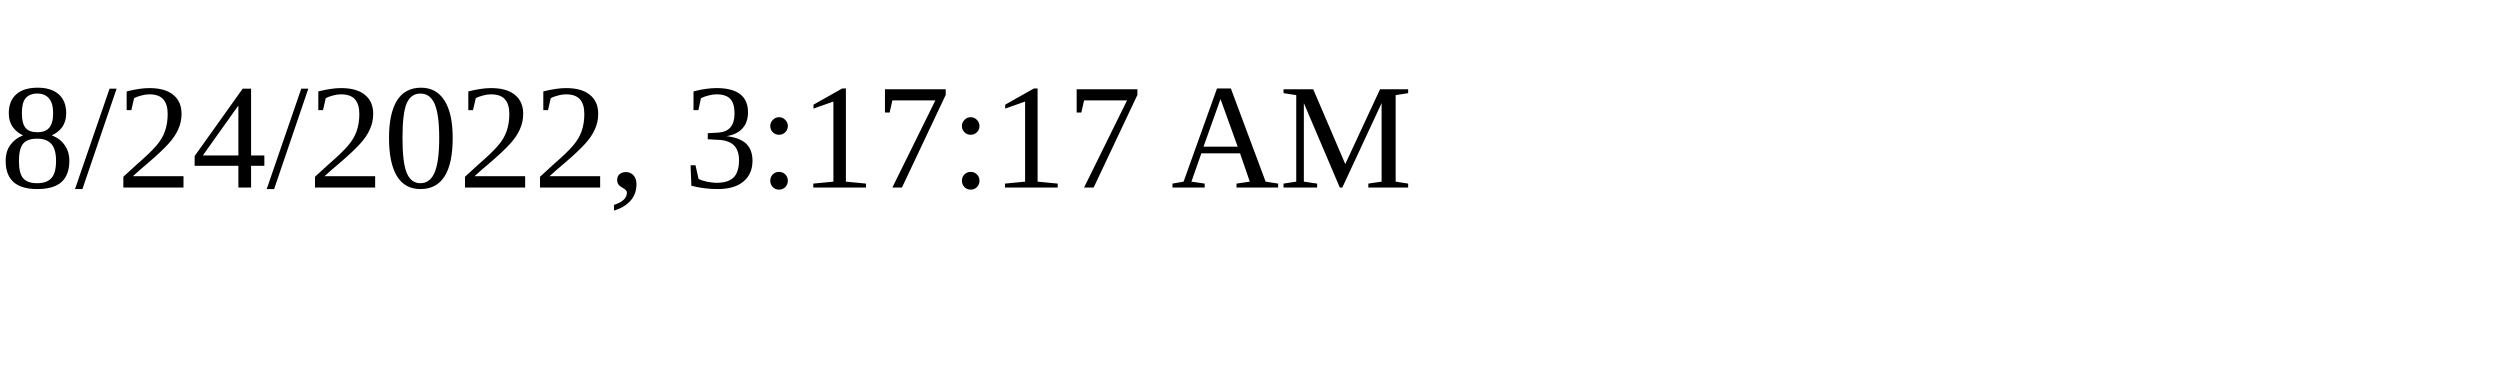
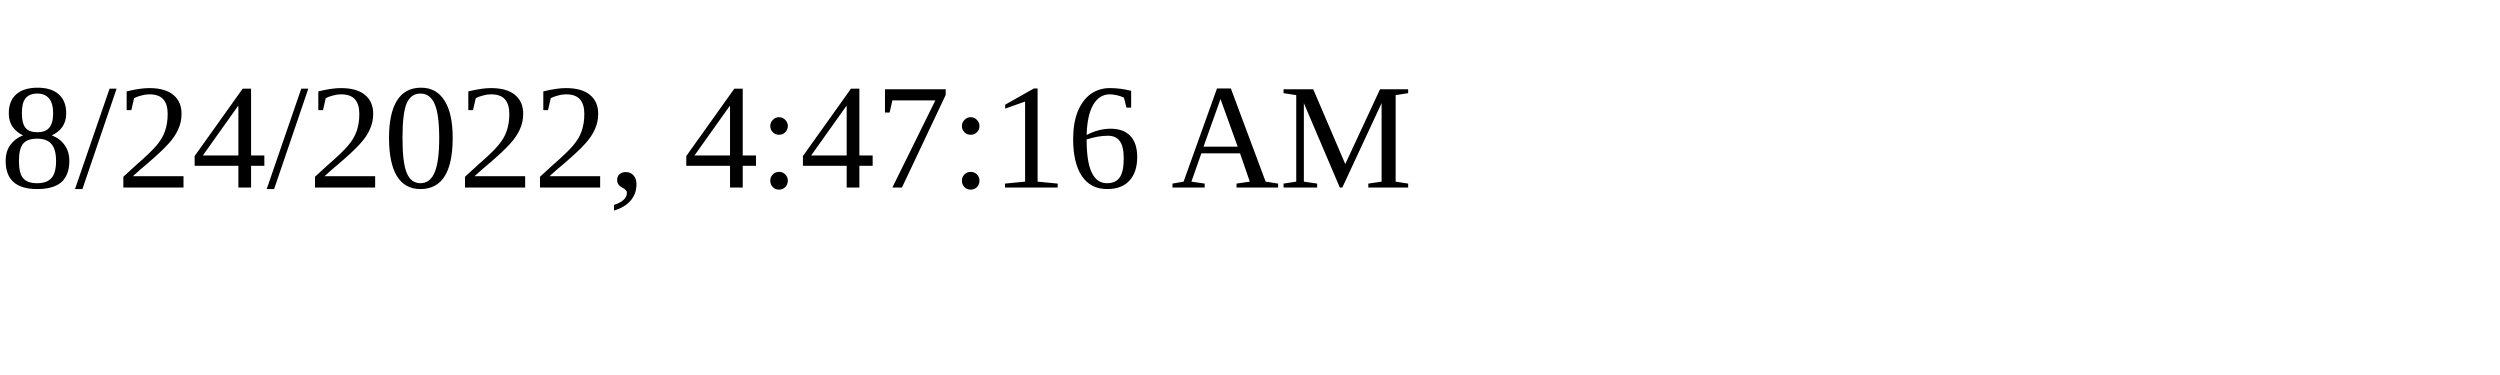
<svg xmlns="http://www.w3.org/2000/svg" height="30" width="200">
-   <text x="0" y="15">8/24/2022, 3:17:17 AM</text>
+   <text x="0" y="15">8/24/2022, 4:47:16 AM</text>
</svg>
